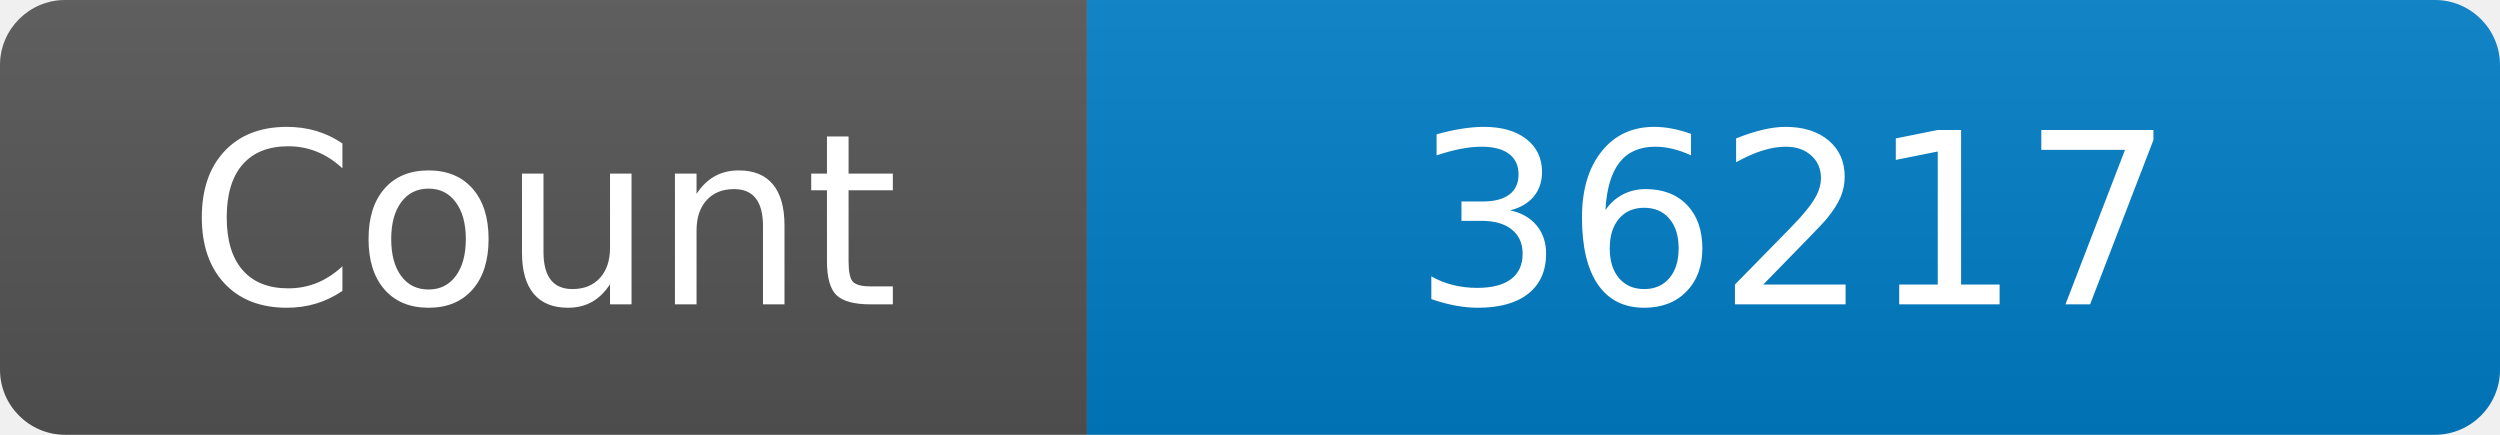
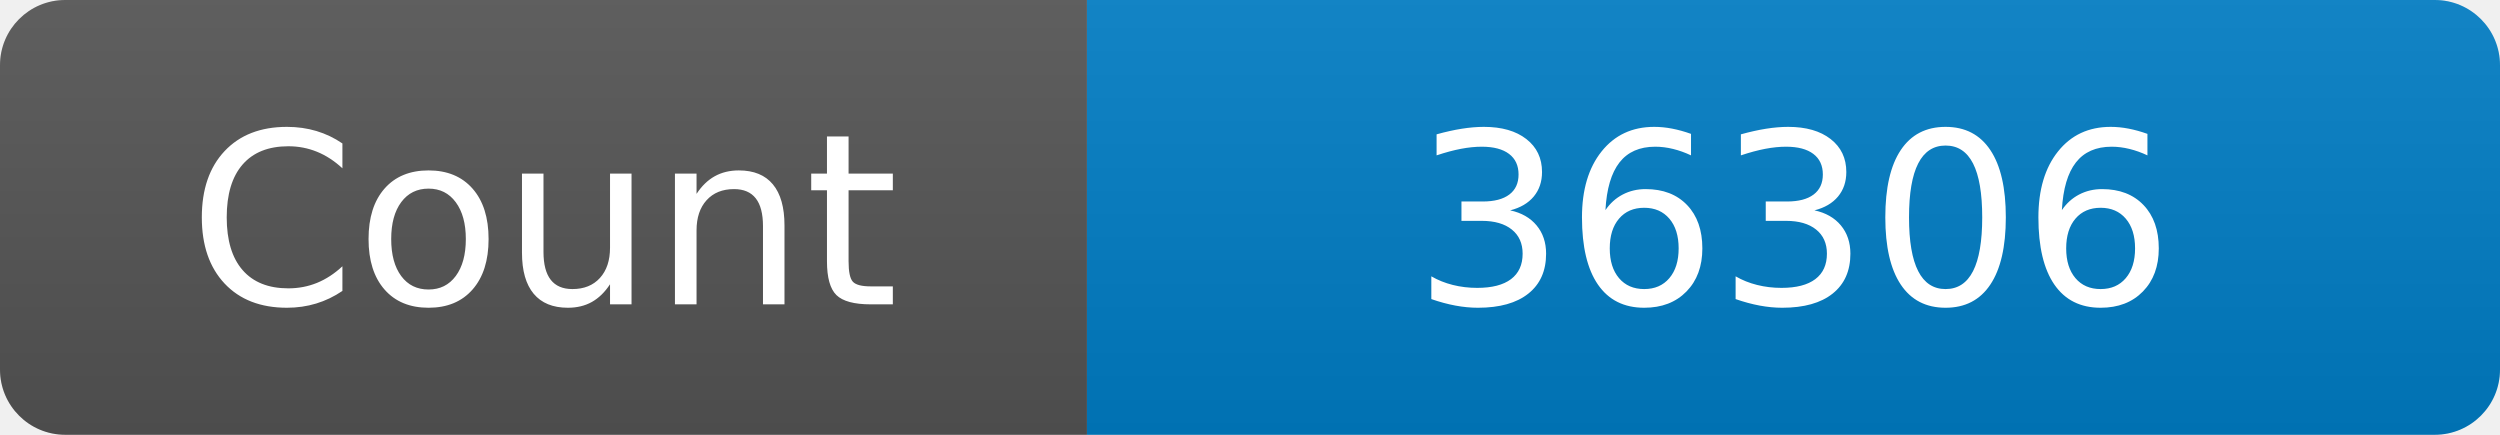
<svg xmlns="http://www.w3.org/2000/svg" width="115" height="20" role="img" aria-label="Maintained?: yes">
  <linearGradient id="s" x2="0" y2="100%">
    <stop offset="0" stop-color="#bbb" stop-opacity=".1" />
    <stop offset="1" stop-opacity=".1" />
  </linearGradient>
  <clipPath id="r">
    <rect width="115" height="20" rx="3" fill="#fff" />
  </clipPath>
  <g clip-path="url(#r)">
    <rect width="50" height="20" fill="#555" />
    <rect x="50" width="160" height="20" fill="#007ec6" />
    <rect width="115" height="20" fill="url(#s)" />
  </g>
  <g fill="#fff" text-anchor="middle" font-family="Verdana,Geneva,DejaVu Sans,sans-serif" font-size="110">
    <text x="250" y="140" transform="scale(.1)" fill="#fff">Count</text>
-     <text x="825" y="140" transform="scale(.1)" fill="#fff">36217</text>
+     <text x="825" y="140" transform="scale(.1)" fill="#fff">36306</text>
  </g>
</svg>
